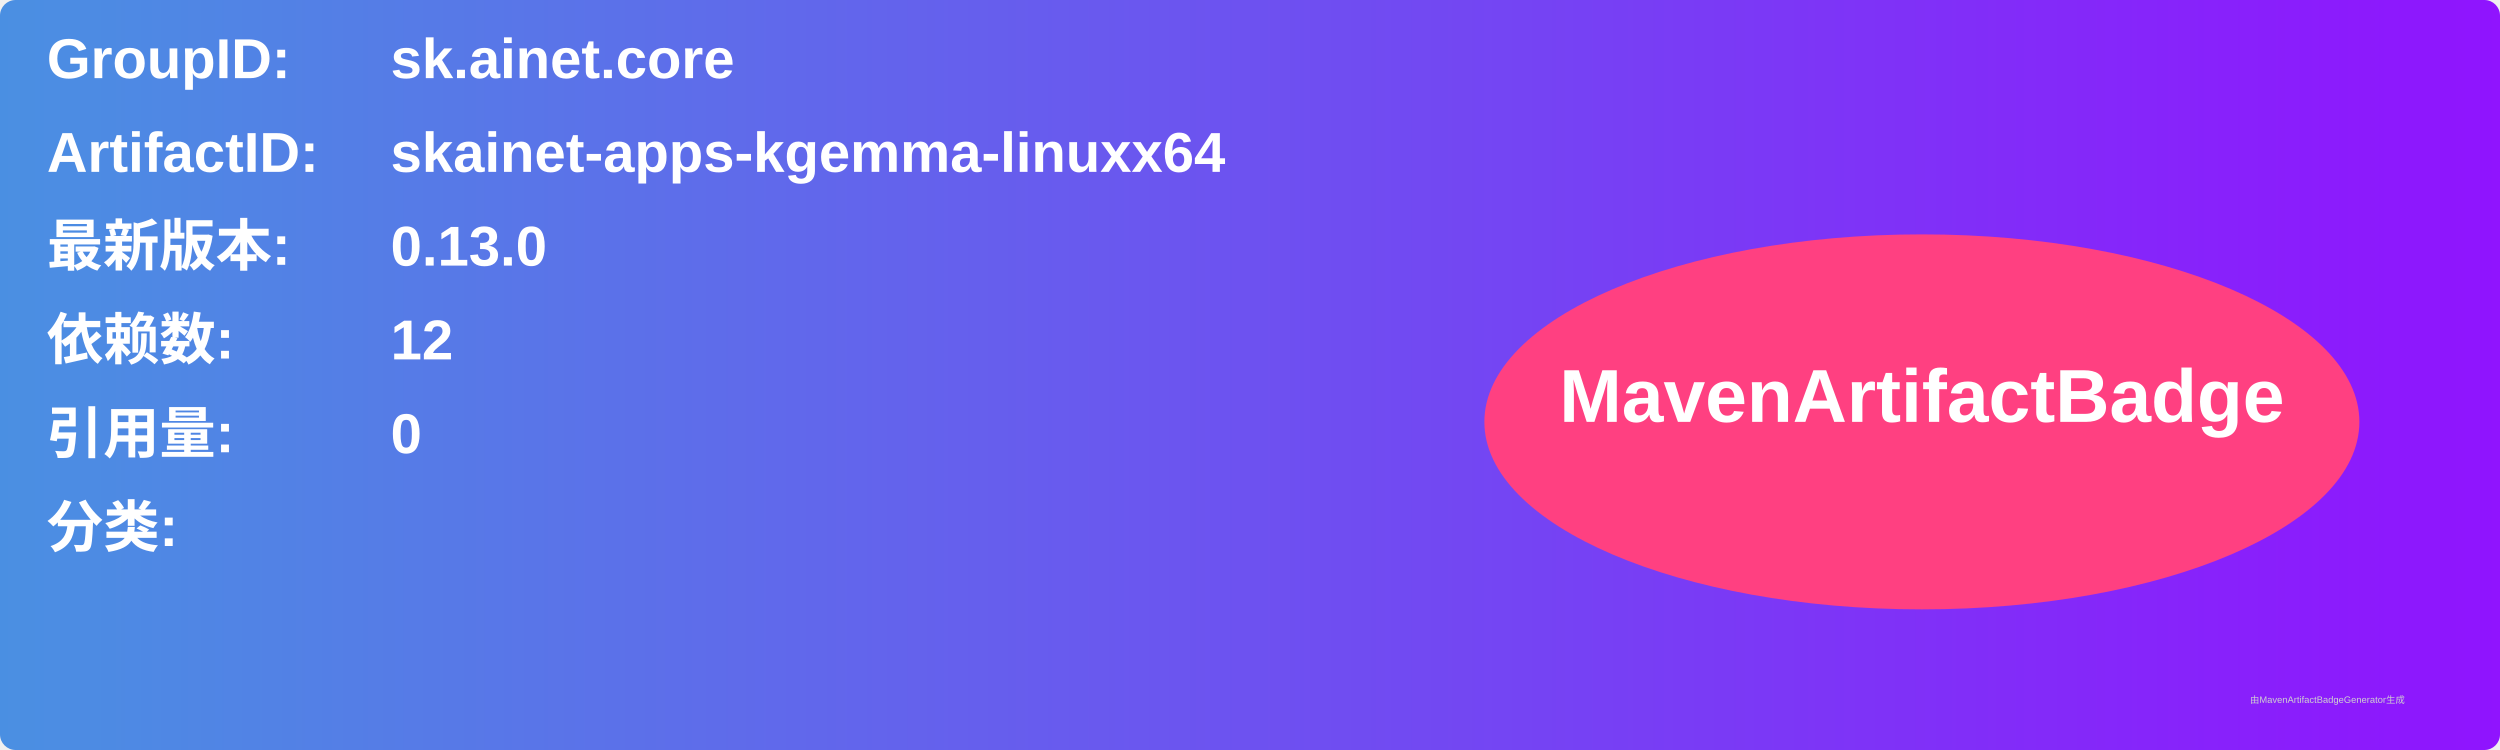
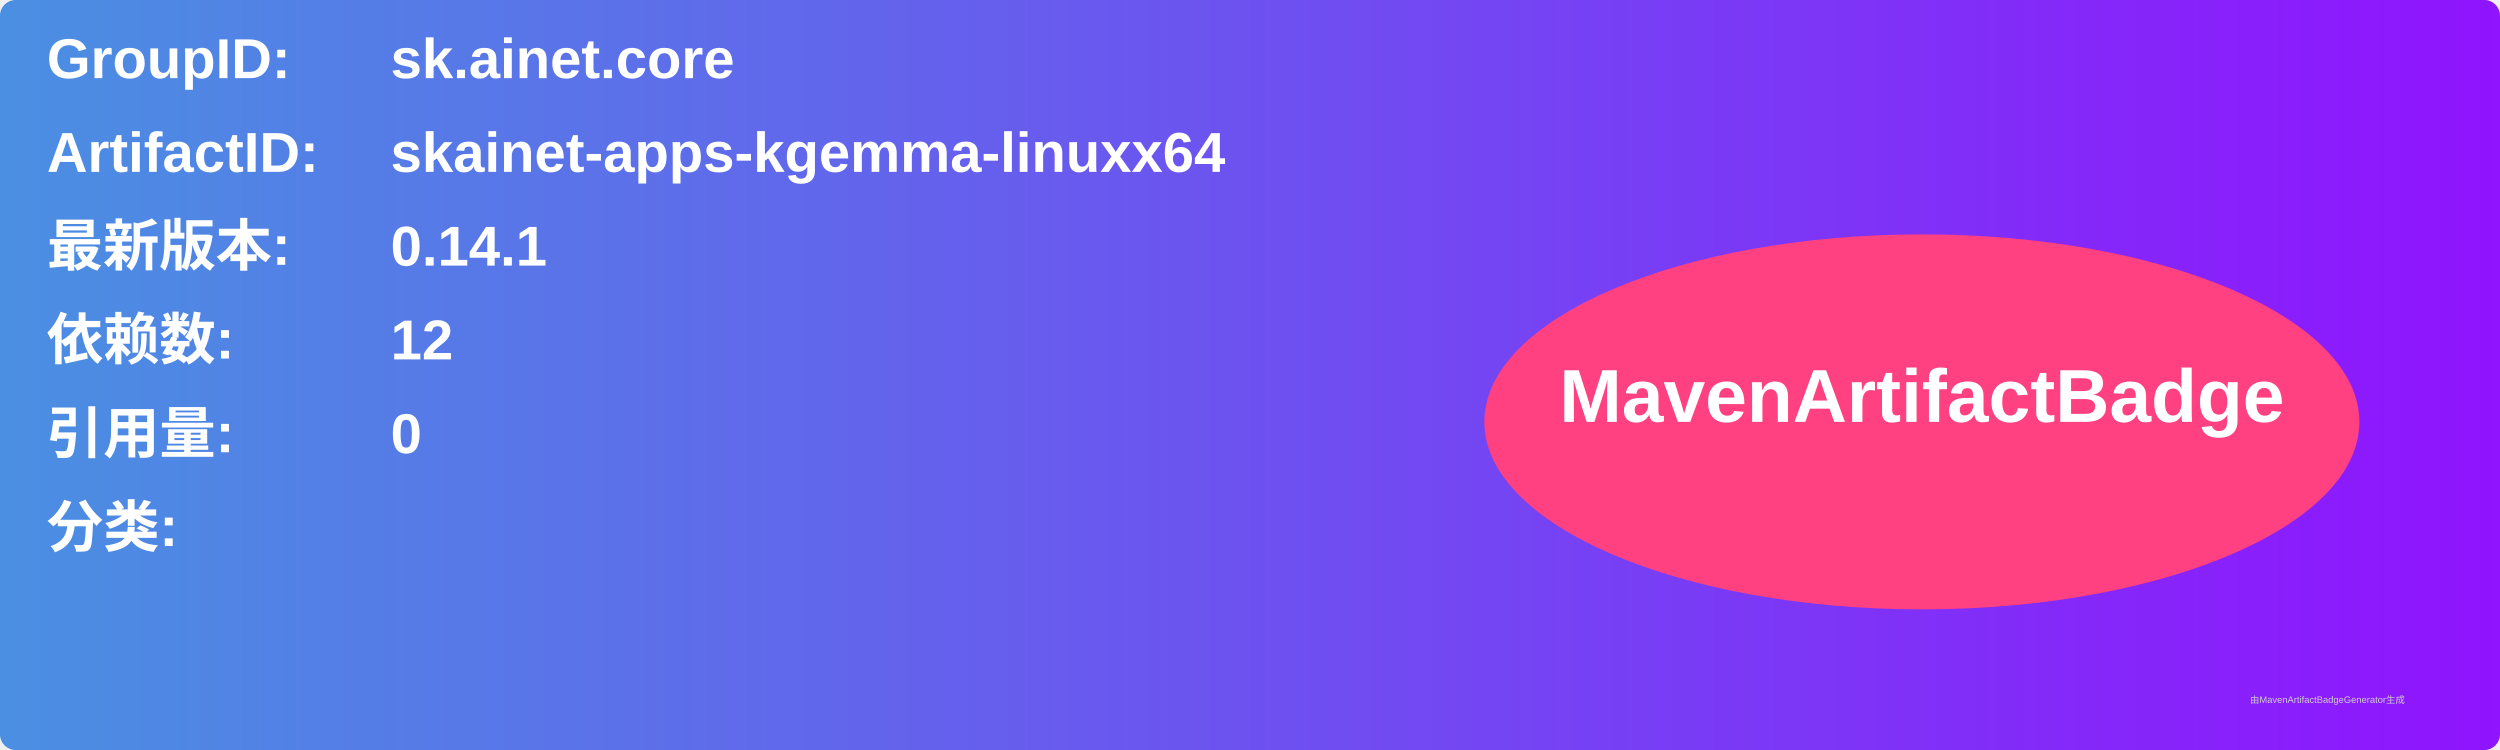
<svg xmlns="http://www.w3.org/2000/svg" width="800" height="240" viewBox="0 0 800 240">
  <linearGradient id="grad" x1="0%" y1="0%" x2="100%" y2="0%">
    <stop offset="0%" stop-color="#4a90e2" />
    <stop offset="100%" stop-color="#9013fe" />
  </linearGradient>
  <rect width="100%" height="100%" rx="5" ry="5" fill="url(#grad)" />
  <g transform="translate(15, 15)">
    <text x="0" y="10" font-family="Arial" font-size="18" fill="white" font-weight="bold" width="260">GroupID:</text>
    <text x="110" y="10" font-family="Arial" font-size="18" fill="white" font-weight="bold" width="460">sk.ainet.core</text>
    <text x="0" y="40" font-family="Arial" font-size="18" fill="white" font-weight="bold" width="260">ArtifactID:</text>
    <text x="110" y="40" font-family="Arial" font-size="18" fill="white" font-weight="bold" width="460">skainet-apps-kgemma-linuxx64</text>
    <text x="0" y="70" font-family="Arial" font-size="18" fill="white" font-weight="bold">最新版本:</text>
    <text x="110" y="70" font-family="Arial" font-size="18" fill="white" font-weight="bold">
-       <tspan font-weight="bold">0.13.0</tspan>
+       <tspan font-weight="bold">0.14.1</tspan>
    </text>
    <text x="0" y="100" font-family="Arial" font-size="18" fill="white" font-weight="bold">依赖数: </text>
    <text x="110" y="100" font-family="Arial" font-size="18" fill="white">
      <tspan font-weight="bold">12</tspan>
    </text>
    <text x="0" y="130" font-family="Arial" font-size="18" fill="white" font-weight="bold">引用量: </text>
    <text x="110" y="130" font-family="Arial" font-size="18" fill="white">
      <tspan font-weight="bold">0</tspan>
    </text>
    <text x="0" y="160" font-family="Arial" font-size="18" fill="white" font-weight="bold">分类:</text>
    <text x="10" y="190" font-family="Arial" font-size="10" fill="white">
      <tspan font-weight="bold" />
    </text>
    <ellipse cx="600" cy="120" rx="140" ry="60" fill="#ff4081" />
    <text x="600" y="120" text-anchor="middle" font-family="Arial" font-size="24" fill="white" font-weight="bold">MavenArtifactBadge</text>
  </g>
  <text x="720" y="225" font-family="Arial" font-size="3" fill="#d0d0d0">由MavenArtifactBadgeGenerator生成</text>
</svg>
